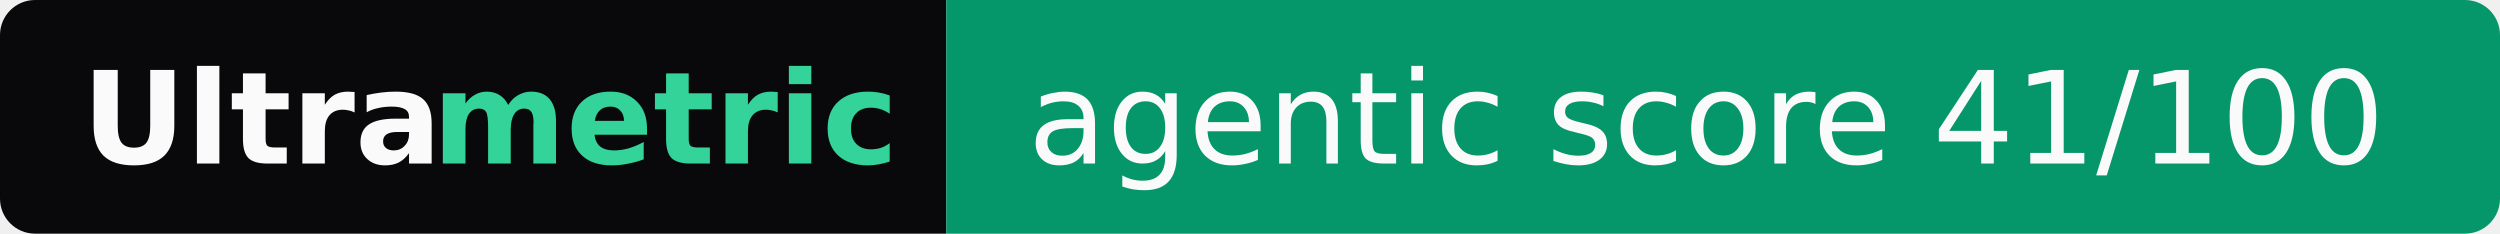
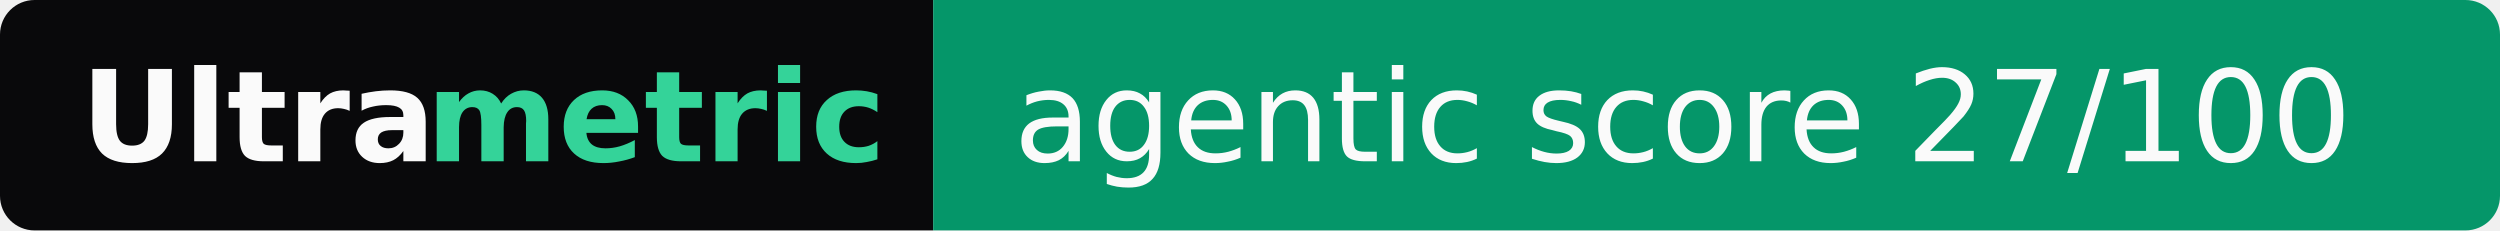
- <svg xmlns="http://www.w3.org/2000/svg" width="214" height="20" role="img" aria-label="Ultrametric: agentic score 41/100">
+ <svg xmlns="http://www.w3.org/2000/svg" width="217" height="20" role="img" aria-label="Ultrametric: agentic score 27/100">
  <clipPath id="r">
-     <rect width="214" height="20" rx="3" fill="#fff" />
+     <rect width="217" height="20" rx="3" fill="#fff" />
  </clipPath>
  <g clip-path="url(#r)">
    <rect width="81" height="20" fill="#09090b" />
-     <rect x="81" width="133" height="20" fill="#059669" />
+     <rect x="81" width="136" height="20" fill="#059669" />
  </g>
  <g font-family="Verdana,Geneva,DejaVu Sans,sans-serif" font-size="11">
    <text x="7" y="14" textLength="30" font-weight="bold" fill="#fafafa">Ultra</text>
    <text x="37" y="14" textLength="37" font-weight="bold" fill="#34d399">metric</text>
-     <text x="88" y="14" textLength="119" fill="#fafafa">agentic score 41/100</text>
+     <text x="88" y="14" textLength="122" fill="#fafafa">agentic score 27/100</text>
  </g>
</svg>
